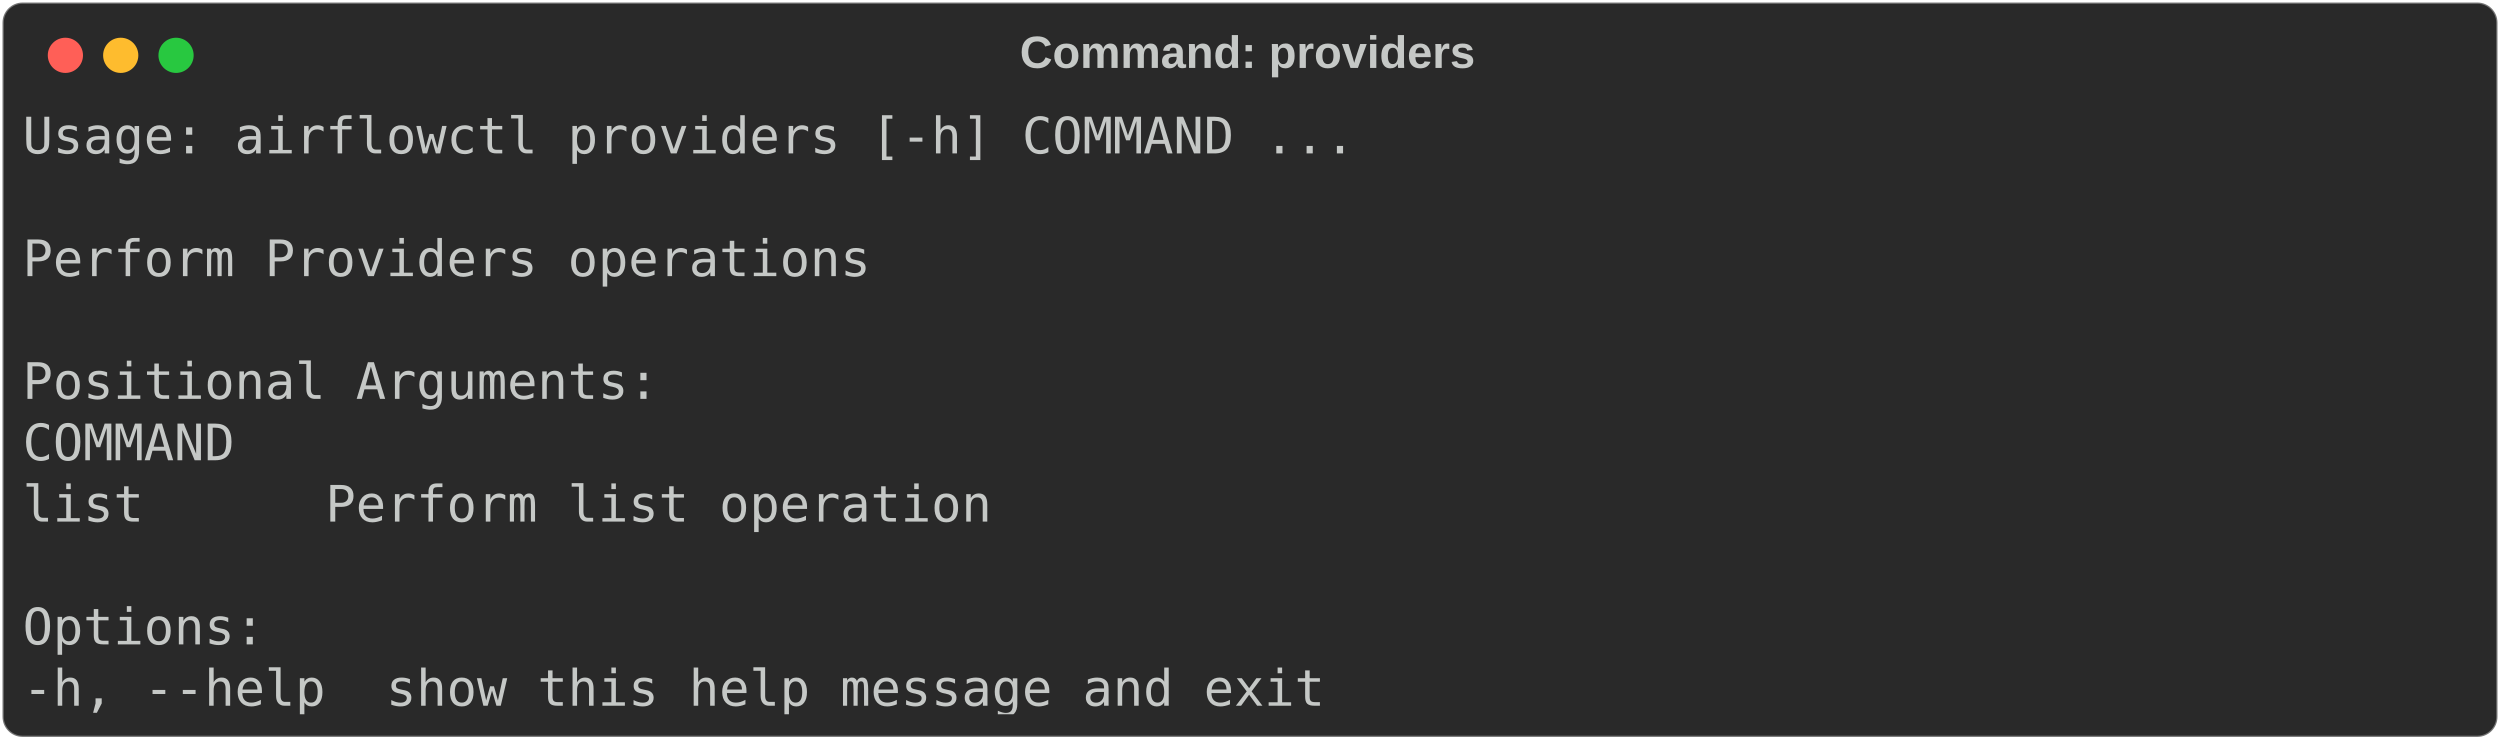
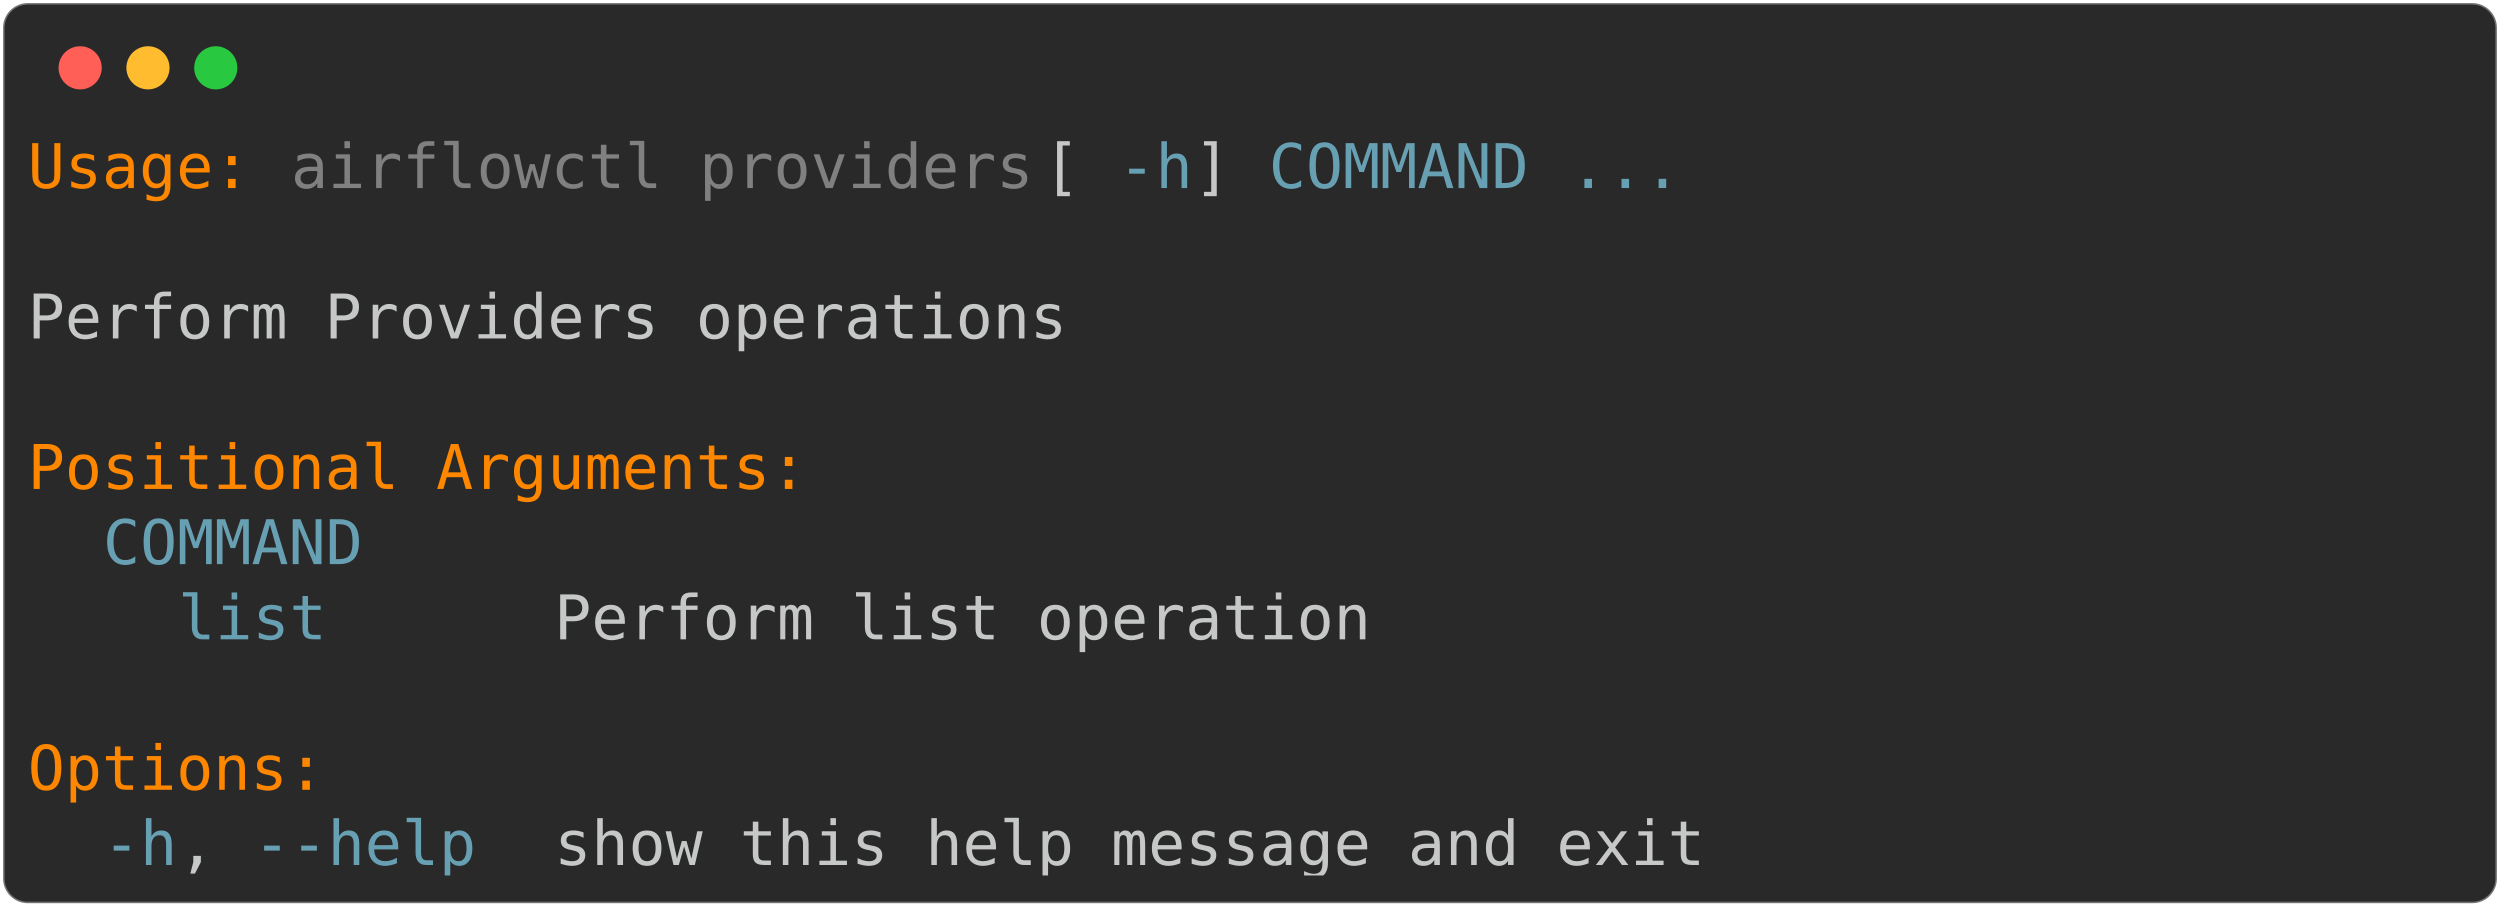
- <svg xmlns="http://www.w3.org/2000/svg" class="rich-terminal" viewBox="0 0 994 294.0">
+ <svg xmlns="http://www.w3.org/2000/svg" class="rich-terminal" viewBox="0 0 811 294.0">
  <style>

    @font-face {
        font-family: "Fira Code";
        src: local("FiraCode-Regular"),
                url("https://cdnjs.cloudflare.com/ajax/libs/firacode/6.2.0/woff2/FiraCode-Regular.woff2") format("woff2"),
                url("https://cdnjs.cloudflare.com/ajax/libs/firacode/6.2.0/woff/FiraCode-Regular.woff") format("woff");
        font-style: normal;
        font-weight: 400;
    }
    @font-face {
        font-family: "Fira Code";
        src: local("FiraCode-Bold"),
                url("https://cdnjs.cloudflare.com/ajax/libs/firacode/6.2.0/woff2/FiraCode-Bold.woff2") format("woff2"),
                url("https://cdnjs.cloudflare.com/ajax/libs/firacode/6.2.0/woff/FiraCode-Bold.woff") format("woff");
        font-style: bold;
        font-weight: 700;
    }

-     .terminal-3934358392-matrix {
+     .terminal-4251246593-matrix {
        font-family: Fira Code, monospace;
        font-size: 20px;
        line-height: 24.4px;
        font-variant-east-asian: full-width;
    }

-     .terminal-3934358392-title {
+     .terminal-4251246593-title {
        font-size: 18px;
        font-weight: bold;
        font-family: arial;
    }

-     .terminal-3934358392-r1 { fill: #c5c8c6 }
+     .terminal-4251246593-r1 { fill: #ff8700 }
+ .terminal-4251246593-r2 { fill: #c5c8c6 }
+ .terminal-4251246593-r3 { fill: #808080 }
+ .terminal-4251246593-r4 { fill: #68a0b3 }
    </style>
  <defs>
-     <clipPath id="terminal-3934358392-clip-terminal">
-       <rect x="0" y="0" width="975.0" height="243.0" />
+     <clipPath id="terminal-4251246593-clip-terminal">
+       <rect x="0" y="0" width="792.0" height="243.0" />
    </clipPath>
-     <clipPath id="terminal-3934358392-line-0">
-       <rect x="0" y="1.5" width="976" height="24.65" />
+     <clipPath id="terminal-4251246593-line-0">
+       <rect x="0" y="1.5" width="793" height="24.65" />
    </clipPath>
-     <clipPath id="terminal-3934358392-line-1">
-       <rect x="0" y="25.9" width="976" height="24.65" />
+     <clipPath id="terminal-4251246593-line-1">
+       <rect x="0" y="25.9" width="793" height="24.65" />
    </clipPath>
-     <clipPath id="terminal-3934358392-line-2">
-       <rect x="0" y="50.3" width="976" height="24.65" />
+     <clipPath id="terminal-4251246593-line-2">
+       <rect x="0" y="50.3" width="793" height="24.65" />
    </clipPath>
-     <clipPath id="terminal-3934358392-line-3">
-       <rect x="0" y="74.7" width="976" height="24.65" />
+     <clipPath id="terminal-4251246593-line-3">
+       <rect x="0" y="74.7" width="793" height="24.65" />
    </clipPath>
-     <clipPath id="terminal-3934358392-line-4">
-       <rect x="0" y="99.1" width="976" height="24.65" />
+     <clipPath id="terminal-4251246593-line-4">
+       <rect x="0" y="99.1" width="793" height="24.65" />
    </clipPath>
-     <clipPath id="terminal-3934358392-line-5">
-       <rect x="0" y="123.5" width="976" height="24.65" />
+     <clipPath id="terminal-4251246593-line-5">
+       <rect x="0" y="123.5" width="793" height="24.65" />
    </clipPath>
-     <clipPath id="terminal-3934358392-line-6">
-       <rect x="0" y="147.9" width="976" height="24.65" />
+     <clipPath id="terminal-4251246593-line-6">
+       <rect x="0" y="147.9" width="793" height="24.65" />
    </clipPath>
-     <clipPath id="terminal-3934358392-line-7">
-       <rect x="0" y="172.3" width="976" height="24.65" />
+     <clipPath id="terminal-4251246593-line-7">
+       <rect x="0" y="172.3" width="793" height="24.65" />
    </clipPath>
-     <clipPath id="terminal-3934358392-line-8">
-       <rect x="0" y="196.7" width="976" height="24.65" />
+     <clipPath id="terminal-4251246593-line-8">
+       <rect x="0" y="196.7" width="793" height="24.65" />
    </clipPath>
  </defs>
-   <rect fill="#292929" stroke="rgba(255,255,255,0.35)" stroke-width="1" x="1" y="1" width="992" height="292" rx="8" />
-   <text class="terminal-3934358392-title" fill="#c5c8c6" text-anchor="middle" x="496" y="27">Command: providers</text>
+   <rect fill="#292929" stroke="rgba(255,255,255,0.35)" stroke-width="1" x="1" y="1" width="809" height="292" rx="8" />
  <g transform="translate(26,22)">
    <circle cx="0" cy="0" r="7" fill="#ff5f57" />
    <circle cx="22" cy="0" r="7" fill="#febc2e" />
    <circle cx="44" cy="0" r="7" fill="#28c840" />
  </g>
-   <g transform="translate(9, 41)" clip-path="url(#terminal-3934358392-clip-terminal)">
-     <g class="terminal-3934358392-matrix">
-       <text class="terminal-3934358392-r1" x="0" y="20" textLength="536.8" clip-path="url(#terminal-3934358392-line-0)">Usage: airflowctl providers [-h] COMMAND ...</text>
-       <text class="terminal-3934358392-r1" x="976" y="20" textLength="12.2" clip-path="url(#terminal-3934358392-line-0)">
+   <g transform="translate(9, 41)" clip-path="url(#terminal-4251246593-clip-terminal)">
+     <g class="terminal-4251246593-matrix">
+       <text class="terminal-4251246593-r1" x="0" y="20" textLength="73.2" clip-path="url(#terminal-4251246593-line-0)">Usage:</text>
+       <text class="terminal-4251246593-r3" x="85.4" y="20" textLength="244" clip-path="url(#terminal-4251246593-line-0)">airflowctl providers</text>
+       <text class="terminal-4251246593-r2" x="329.4" y="20" textLength="24.4" clip-path="url(#terminal-4251246593-line-0)"> [</text>
+       <text class="terminal-4251246593-r4" x="353.8" y="20" textLength="24.4" clip-path="url(#terminal-4251246593-line-0)">-h</text>
+       <text class="terminal-4251246593-r2" x="378.2" y="20" textLength="24.4" clip-path="url(#terminal-4251246593-line-0)">] </text>
+       <text class="terminal-4251246593-r4" x="402.6" y="20" textLength="85.4" clip-path="url(#terminal-4251246593-line-0)">COMMAND</text>
+       <text class="terminal-4251246593-r4" x="500.2" y="20" textLength="36.6" clip-path="url(#terminal-4251246593-line-0)">...</text>
+       <text class="terminal-4251246593-r2" x="793" y="20" textLength="12.2" clip-path="url(#terminal-4251246593-line-0)">
</text>
-       <text class="terminal-3934358392-r1" x="976" y="44.4" textLength="12.2" clip-path="url(#terminal-3934358392-line-1)">
+       <text class="terminal-4251246593-r2" x="793" y="44.4" textLength="12.2" clip-path="url(#terminal-4251246593-line-1)">
</text>
-       <text class="terminal-3934358392-r1" x="0" y="68.8" textLength="341.6" clip-path="url(#terminal-3934358392-line-2)">Perform Providers operations</text>
-       <text class="terminal-3934358392-r1" x="976" y="68.8" textLength="12.2" clip-path="url(#terminal-3934358392-line-2)">
+       <text class="terminal-4251246593-r2" x="0" y="68.8" textLength="341.6" clip-path="url(#terminal-4251246593-line-2)">Perform Providers operations</text>
+       <text class="terminal-4251246593-r2" x="793" y="68.8" textLength="12.2" clip-path="url(#terminal-4251246593-line-2)">
</text>
-       <text class="terminal-3934358392-r1" x="976" y="93.2" textLength="12.2" clip-path="url(#terminal-3934358392-line-3)">
+       <text class="terminal-4251246593-r2" x="793" y="93.2" textLength="12.2" clip-path="url(#terminal-4251246593-line-3)">
</text>
-       <text class="terminal-3934358392-r1" x="0" y="117.6" textLength="256.2" clip-path="url(#terminal-3934358392-line-4)">Positional Arguments:</text>
-       <text class="terminal-3934358392-r1" x="976" y="117.6" textLength="12.2" clip-path="url(#terminal-3934358392-line-4)">
+       <text class="terminal-4251246593-r1" x="0" y="117.6" textLength="256.2" clip-path="url(#terminal-4251246593-line-4)">Positional Arguments:</text>
+       <text class="terminal-4251246593-r2" x="793" y="117.6" textLength="12.2" clip-path="url(#terminal-4251246593-line-4)">
</text>
-       <text class="terminal-3934358392-r1" x="0" y="142" textLength="109.8" clip-path="url(#terminal-3934358392-line-5)">  COMMAND</text>
-       <text class="terminal-3934358392-r1" x="976" y="142" textLength="12.2" clip-path="url(#terminal-3934358392-line-5)">
+       <text class="terminal-4251246593-r4" x="24.4" y="142" textLength="85.4" clip-path="url(#terminal-4251246593-line-5)">COMMAND</text>
+       <text class="terminal-4251246593-r2" x="793" y="142" textLength="12.2" clip-path="url(#terminal-4251246593-line-5)">
</text>
-       <text class="terminal-3934358392-r1" x="0" y="166.4" textLength="439.2" clip-path="url(#terminal-3934358392-line-6)">    list      Perform list operation</text>
-       <text class="terminal-3934358392-r1" x="976" y="166.4" textLength="12.2" clip-path="url(#terminal-3934358392-line-6)">
+       <text class="terminal-4251246593-r4" x="48.8" y="166.4" textLength="48.8" clip-path="url(#terminal-4251246593-line-6)">list</text>
+       <text class="terminal-4251246593-r2" x="170.8" y="166.4" textLength="268.4" clip-path="url(#terminal-4251246593-line-6)">Perform list operation</text>
+       <text class="terminal-4251246593-r2" x="793" y="166.4" textLength="12.2" clip-path="url(#terminal-4251246593-line-6)">
</text>
-       <text class="terminal-3934358392-r1" x="976" y="190.8" textLength="12.2" clip-path="url(#terminal-3934358392-line-7)">
+       <text class="terminal-4251246593-r2" x="793" y="190.8" textLength="12.2" clip-path="url(#terminal-4251246593-line-7)">
</text>
-       <text class="terminal-3934358392-r1" x="0" y="215.2" textLength="97.6" clip-path="url(#terminal-3934358392-line-8)">Options:</text>
-       <text class="terminal-3934358392-r1" x="976" y="215.2" textLength="12.2" clip-path="url(#terminal-3934358392-line-8)">
+       <text class="terminal-4251246593-r1" x="0" y="215.2" textLength="97.6" clip-path="url(#terminal-4251246593-line-8)">Options:</text>
+       <text class="terminal-4251246593-r2" x="793" y="215.2" textLength="12.2" clip-path="url(#terminal-4251246593-line-8)">
</text>
-       <text class="terminal-3934358392-r1" x="0" y="239.6" textLength="549" clip-path="url(#terminal-3934358392-line-9)">  -h, --help  show this help message and exit</text>
-       <text class="terminal-3934358392-r1" x="976" y="239.6" textLength="12.2" clip-path="url(#terminal-3934358392-line-9)">
+       <text class="terminal-4251246593-r4" x="24.4" y="239.6" textLength="24.4" clip-path="url(#terminal-4251246593-line-9)">-h</text>
+       <text class="terminal-4251246593-r2" x="48.8" y="239.6" textLength="24.4" clip-path="url(#terminal-4251246593-line-9)">, </text>
+       <text class="terminal-4251246593-r4" x="73.2" y="239.6" textLength="73.2" clip-path="url(#terminal-4251246593-line-9)">--help</text>
+       <text class="terminal-4251246593-r2" x="170.8" y="239.6" textLength="378.2" clip-path="url(#terminal-4251246593-line-9)">show this help message and exit</text>
+       <text class="terminal-4251246593-r2" x="793" y="239.6" textLength="12.2" clip-path="url(#terminal-4251246593-line-9)">
</text>
    </g>
  </g>
</svg>
